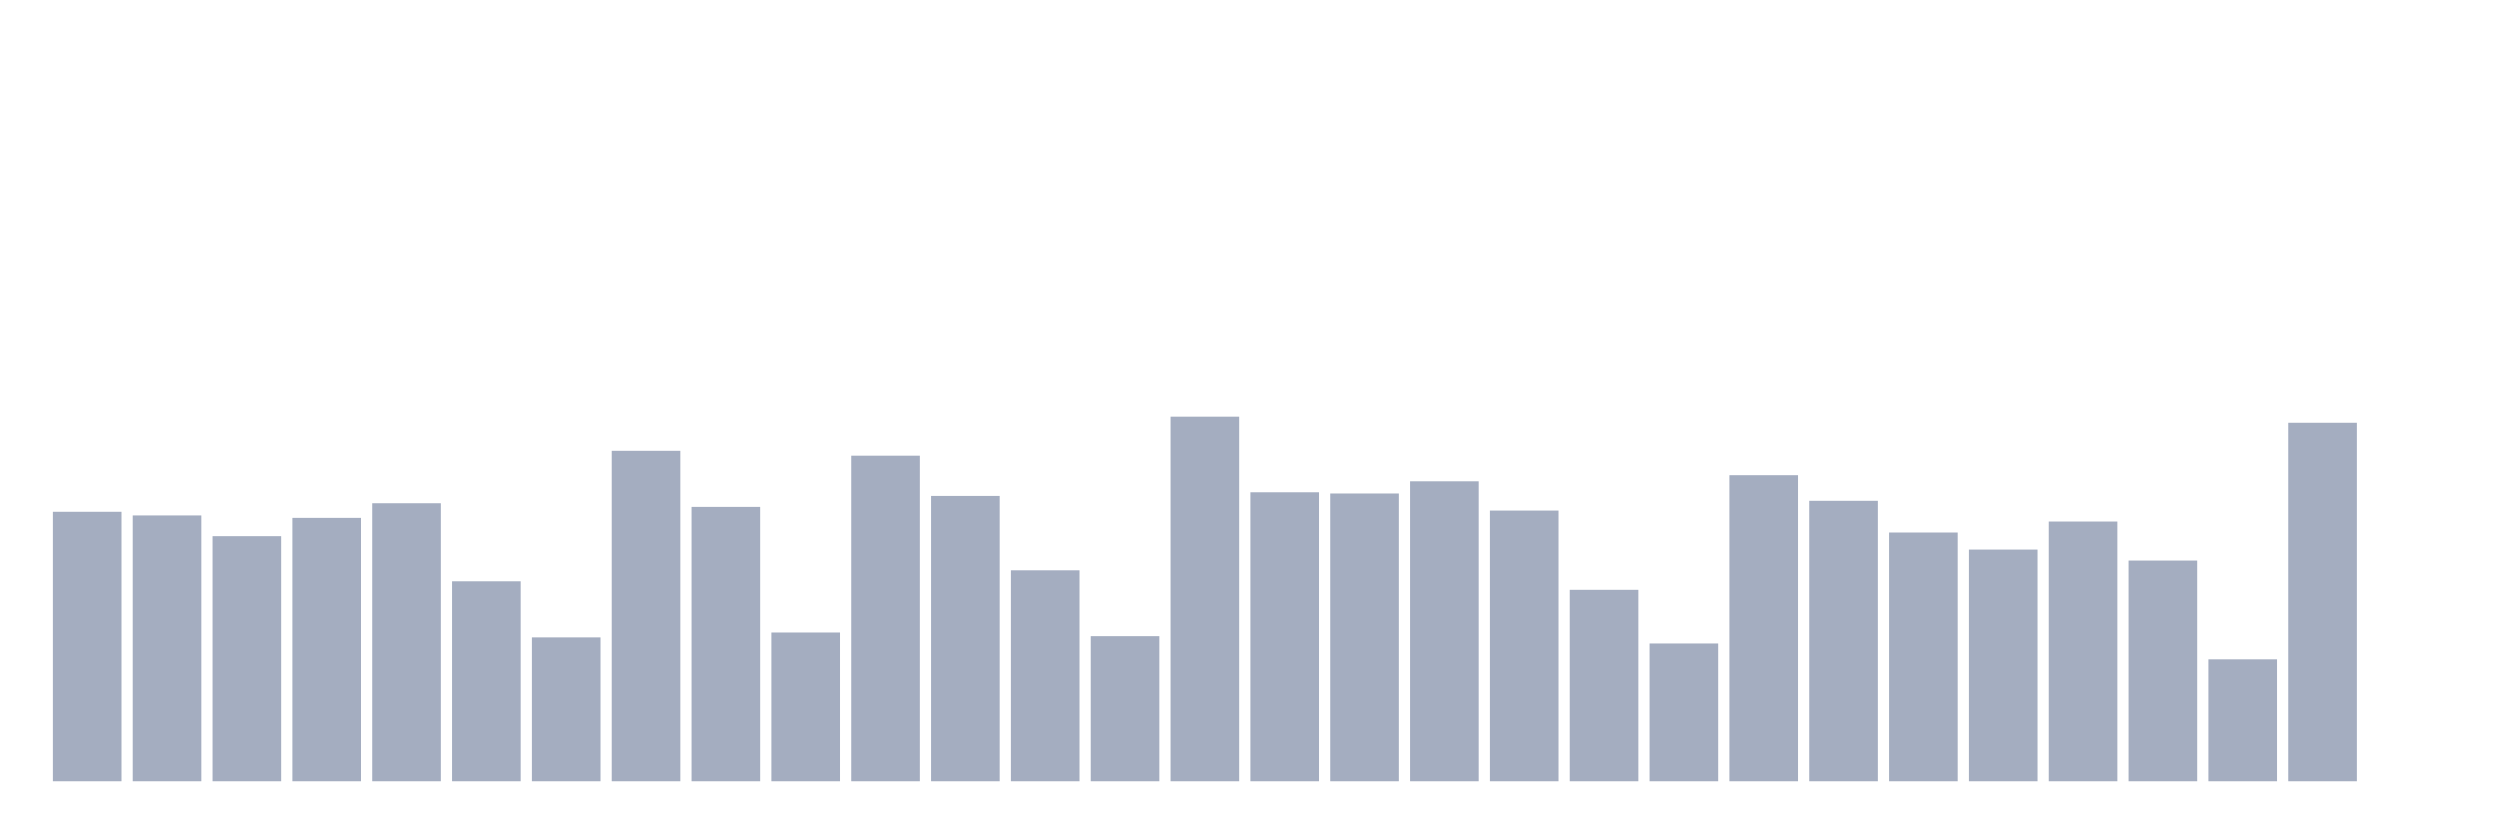
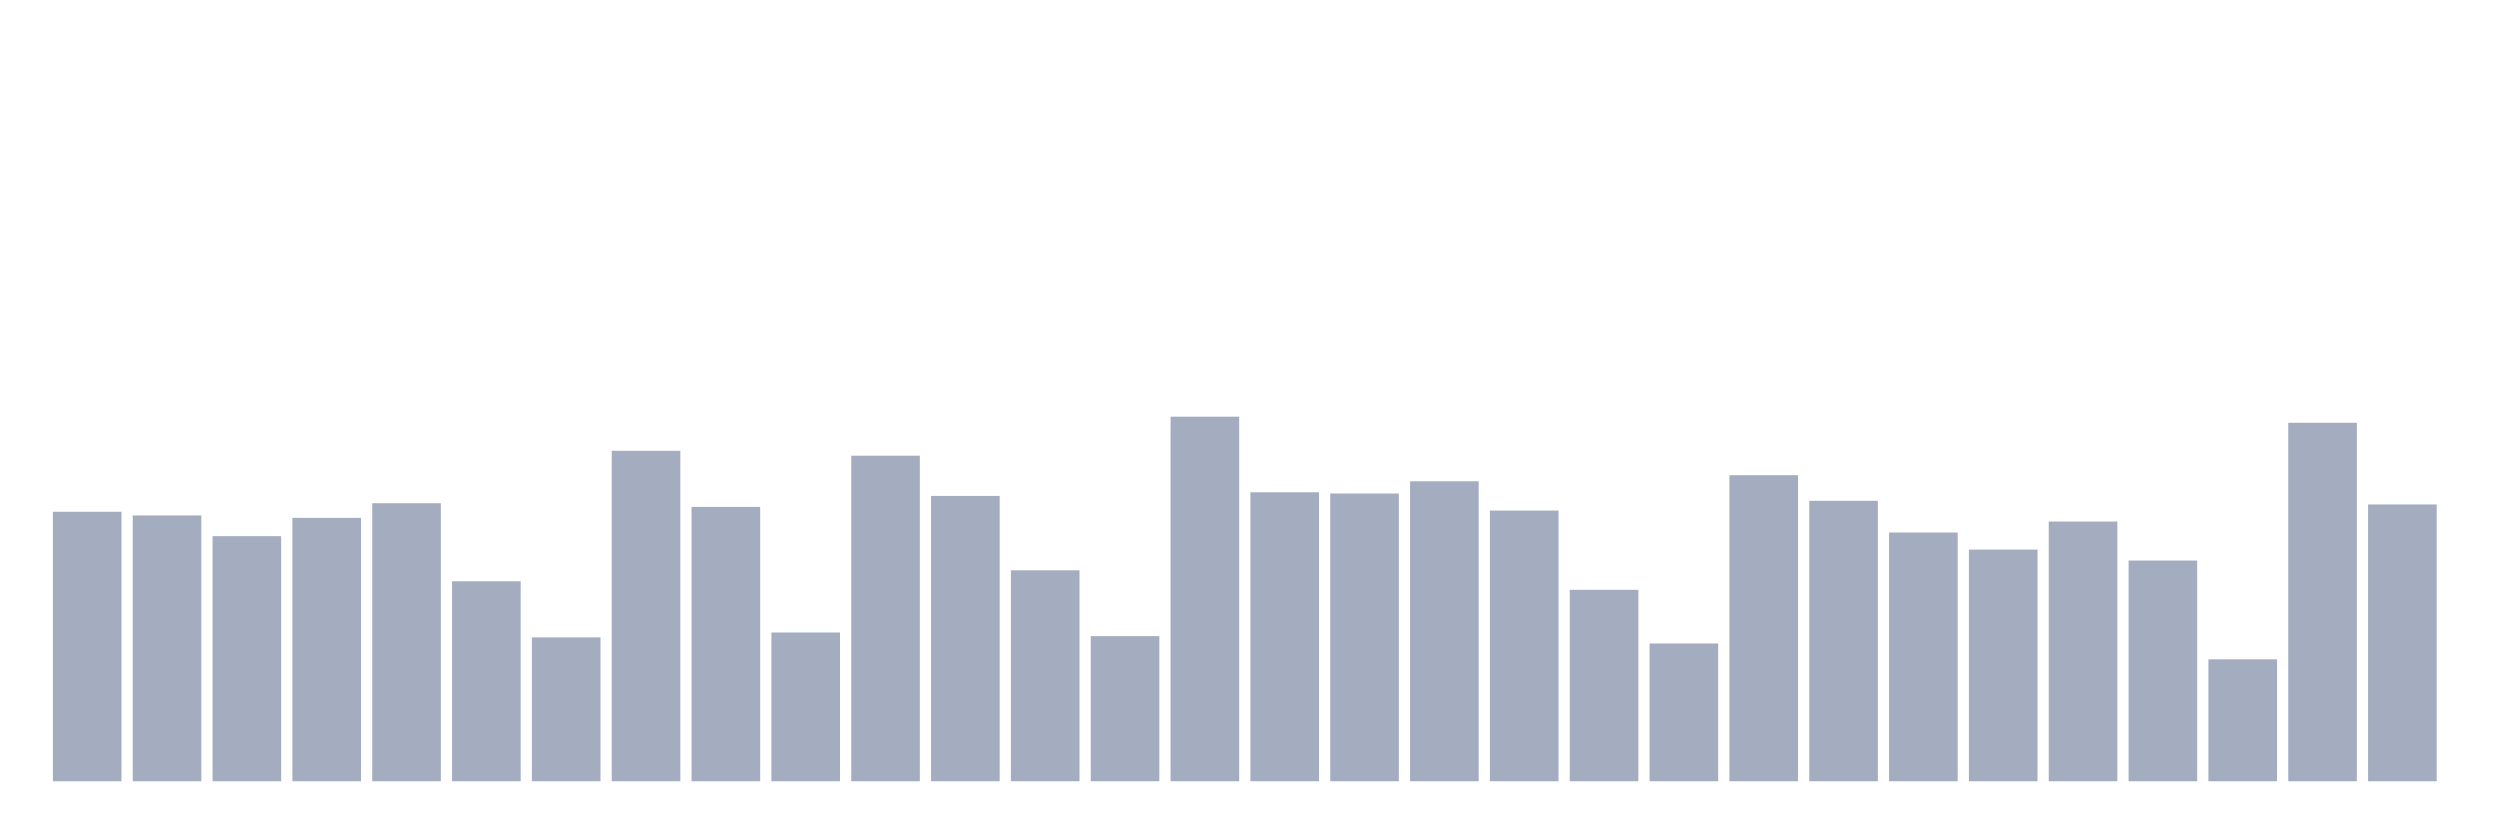
<svg xmlns="http://www.w3.org/2000/svg" viewBox="0 0 480 160">
  <g transform="translate(10,10)">
    <rect class="bar" x="0.153" width="13.175" y="88.261" height="51.739" fill="rgb(164,173,192)" />
    <rect class="bar" x="15.482" width="13.175" y="88.963" height="51.037" fill="rgb(164,173,192)" />
    <rect class="bar" x="30.81" width="13.175" y="92.943" height="47.057" fill="rgb(164,173,192)" />
    <rect class="bar" x="46.138" width="13.175" y="89.431" height="50.569" fill="rgb(164,173,192)" />
    <rect class="bar" x="61.466" width="13.175" y="86.622" height="53.378" fill="rgb(164,173,192)" />
    <rect class="bar" x="76.794" width="13.175" y="101.605" height="38.395" fill="rgb(164,173,192)" />
    <rect class="bar" x="92.123" width="13.175" y="112.375" height="27.625" fill="rgb(164,173,192)" />
    <rect class="bar" x="107.451" width="13.175" y="76.555" height="63.445" fill="rgb(164,173,192)" />
    <rect class="bar" x="122.779" width="13.175" y="87.324" height="52.676" fill="rgb(164,173,192)" />
    <rect class="bar" x="138.107" width="13.175" y="111.438" height="28.562" fill="rgb(164,173,192)" />
    <rect class="bar" x="153.436" width="13.175" y="77.492" height="62.508" fill="rgb(164,173,192)" />
    <rect class="bar" x="168.764" width="13.175" y="85.217" height="54.783" fill="rgb(164,173,192)" />
    <rect class="bar" x="184.092" width="13.175" y="99.498" height="40.502" fill="rgb(164,173,192)" />
    <rect class="bar" x="199.42" width="13.175" y="112.14" height="27.86" fill="rgb(164,173,192)" />
    <rect class="bar" x="214.748" width="13.175" y="70" height="70" fill="rgb(164,173,192)" />
    <rect class="bar" x="230.077" width="13.175" y="84.515" height="55.485" fill="rgb(164,173,192)" />
    <rect class="bar" x="245.405" width="13.175" y="84.749" height="55.251" fill="rgb(164,173,192)" />
    <rect class="bar" x="260.733" width="13.175" y="82.408" height="57.592" fill="rgb(164,173,192)" />
    <rect class="bar" x="276.061" width="13.175" y="88.027" height="51.973" fill="rgb(164,173,192)" />
    <rect class="bar" x="291.39" width="13.175" y="103.244" height="36.756" fill="rgb(164,173,192)" />
    <rect class="bar" x="306.718" width="13.175" y="113.545" height="26.455" fill="rgb(164,173,192)" />
    <rect class="bar" x="322.046" width="13.175" y="81.237" height="58.763" fill="rgb(164,173,192)" />
    <rect class="bar" x="337.374" width="13.175" y="86.154" height="53.846" fill="rgb(164,173,192)" />
    <rect class="bar" x="352.702" width="13.175" y="92.241" height="47.759" fill="rgb(164,173,192)" />
    <rect class="bar" x="368.031" width="13.175" y="95.518" height="44.482" fill="rgb(164,173,192)" />
    <rect class="bar" x="383.359" width="13.175" y="90.134" height="49.866" fill="rgb(164,173,192)" />
    <rect class="bar" x="398.687" width="13.175" y="97.625" height="42.375" fill="rgb(164,173,192)" />
    <rect class="bar" x="414.015" width="13.175" y="116.589" height="23.411" fill="rgb(164,173,192)" />
    <rect class="bar" x="429.344" width="13.175" y="71.171" height="68.829" fill="rgb(164,173,192)" />
-     <rect class="bar" x="444.672" width="13.175" y="140" height="0" fill="rgb(164,173,192)" />
+     <rect class="bar" x="444.672" width="13.175" y="86.856" height="53.144" fill="rgb(164,173,192)" />
  </g>
</svg>
